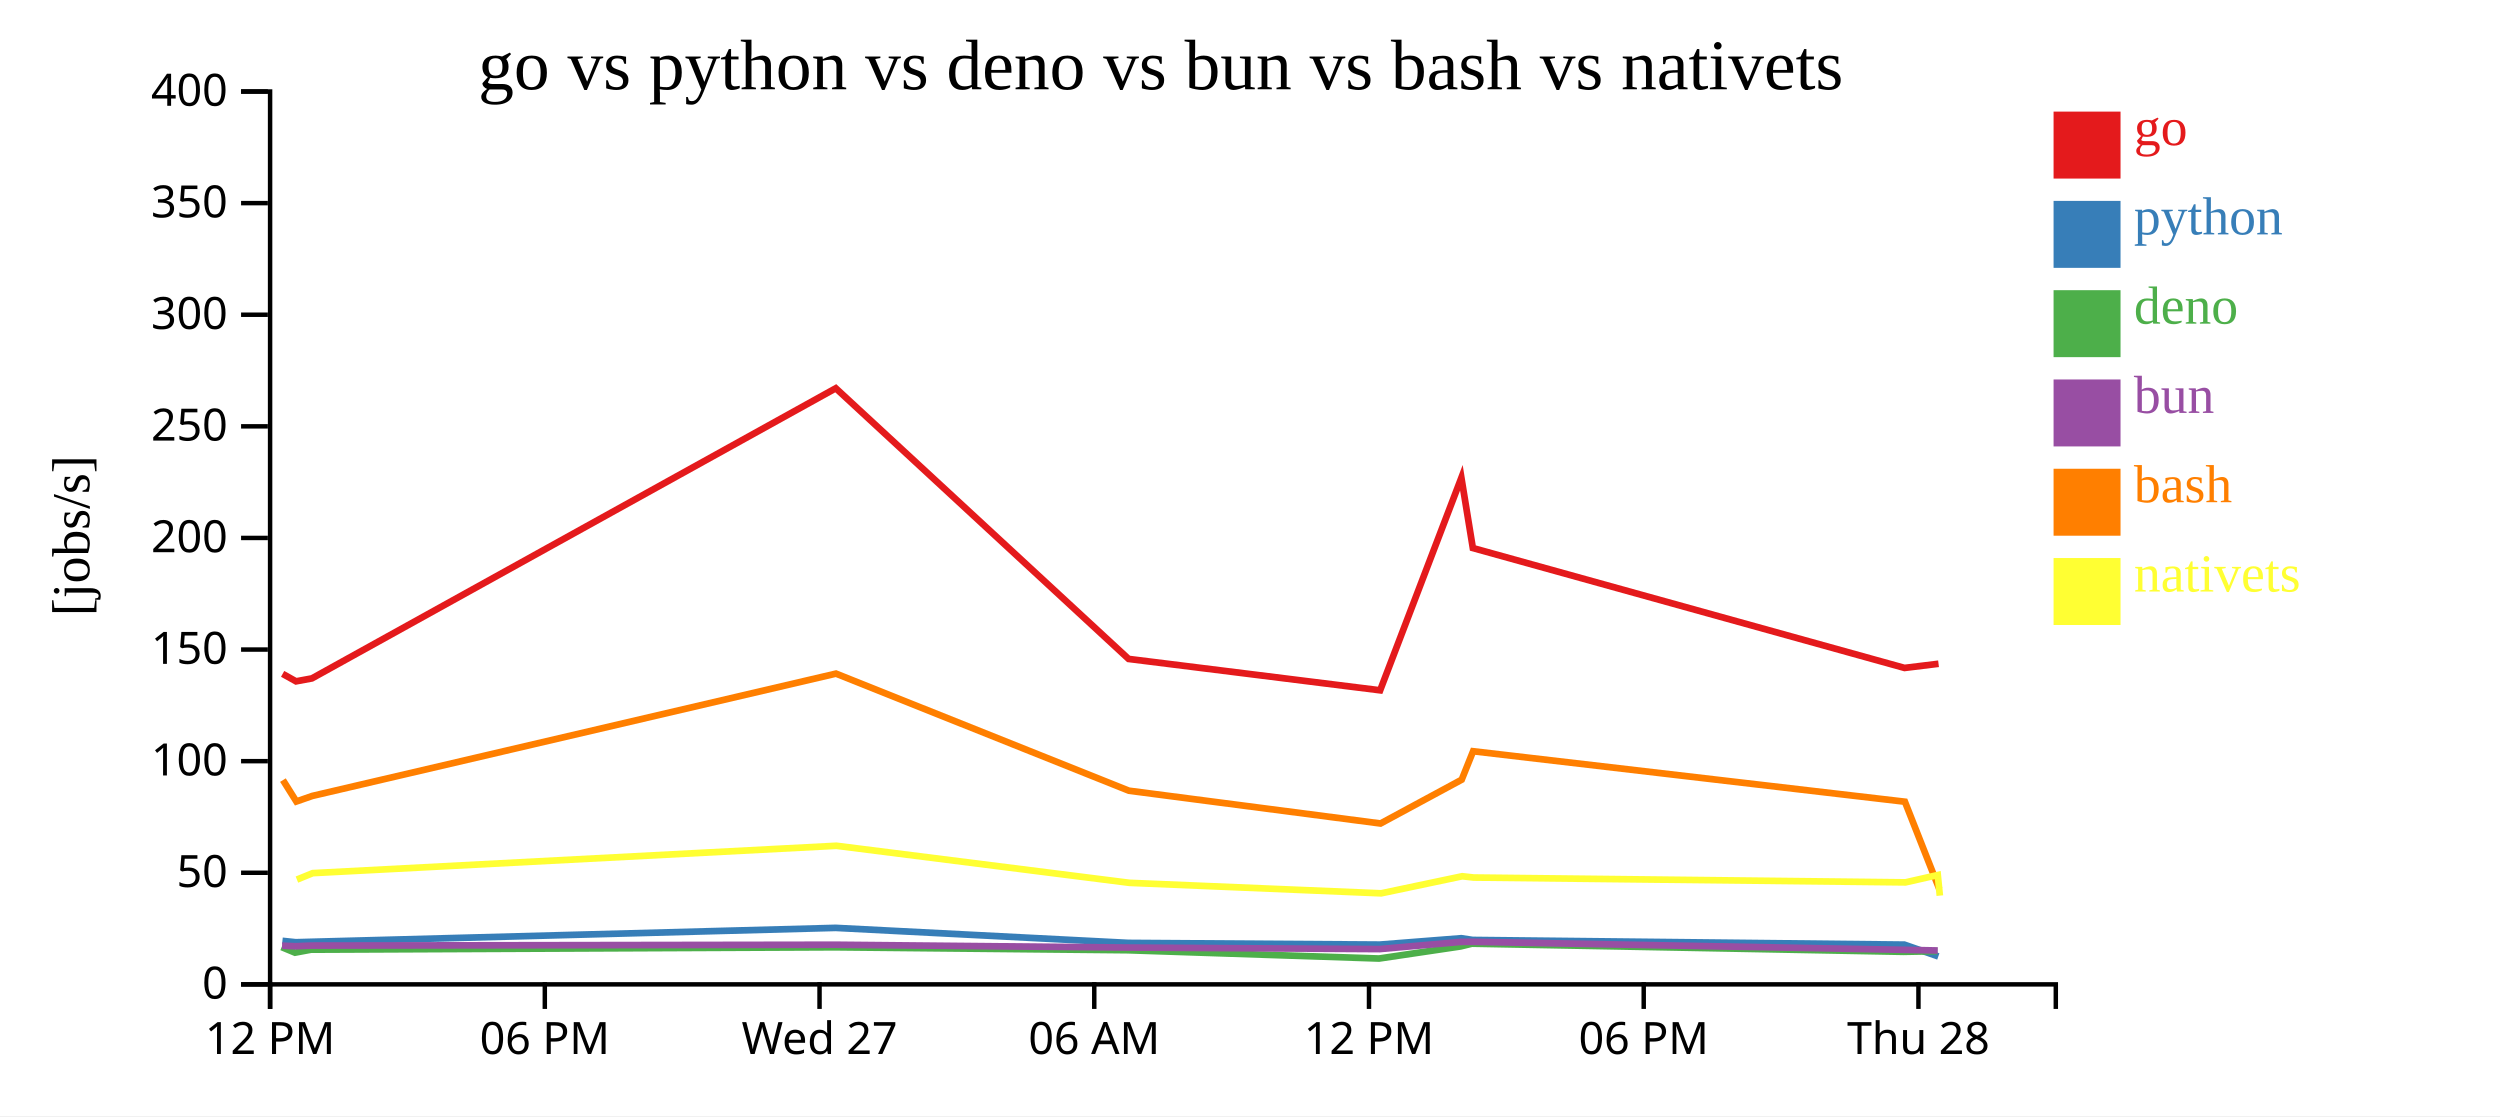
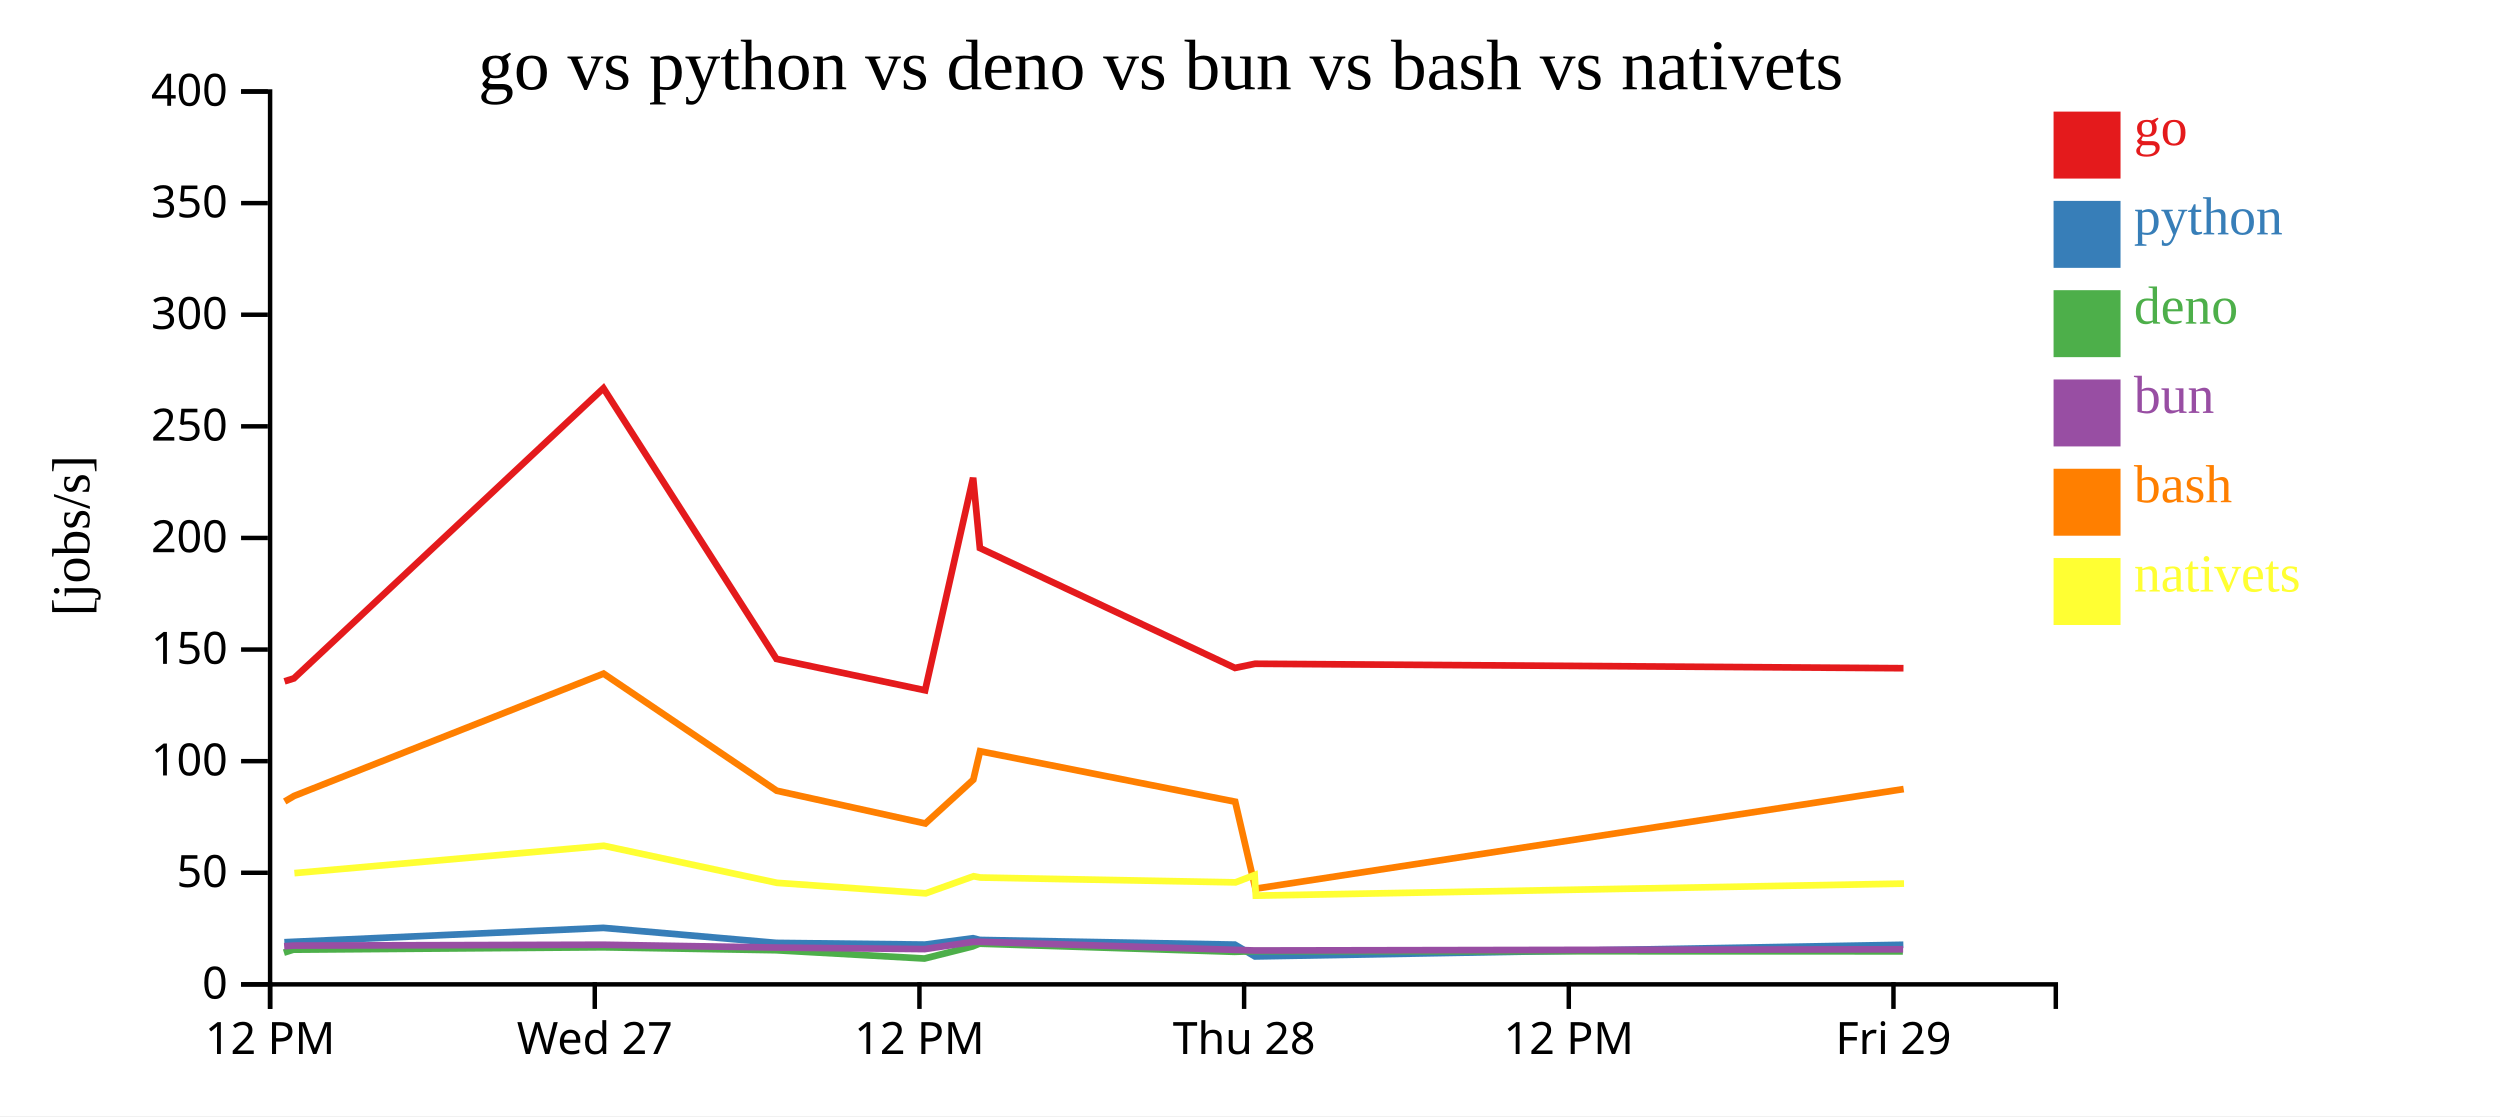
<svg xmlns="http://www.w3.org/2000/svg" width="560" height="250">
  <rect width="100%" height="100%" fill="white" />
  <g transform="translate(60,20)">
    <g transform="translate(0,200)" fill="none" font-size="10" font-family="sans-serif" text-anchor="middle">
      <path class="domain" stroke="currentColor" d="M0.5,6V0.5H400.5V6" />
      <g class="tick" opacity="1" transform="translate(0.5,0)">
        <line stroke="currentColor" y2="6" />
        <text fill="currentColor" y="9" dy="0.71em">12 PM</text>
      </g>
-       <g class="tick" opacity="1" transform="translate(62.03846,0)">
-         <line stroke="currentColor" y2="6" />
-         <text fill="currentColor" y="9" dy="0.71em">06 PM</text>
-       </g>
-       <g class="tick" opacity="1" transform="translate(123.5769,0)">
+       <g class="tick" opacity="1" transform="translate(73.22727,0)">
        <line stroke="currentColor" y2="6" />
        <text fill="currentColor" y="9" dy="0.71em">Wed 27</text>
      </g>
-       <g class="tick" opacity="1" transform="translate(185.1154,0)">
-         <line stroke="currentColor" y2="6" />
-         <text fill="currentColor" y="9" dy="0.71em">06 AM</text>
-       </g>
-       <g class="tick" opacity="1" transform="translate(246.6538,0)">
+       <g class="tick" opacity="1" transform="translate(145.9545,0)">
        <line stroke="currentColor" y2="6" />
        <text fill="currentColor" y="9" dy="0.71em">12 PM</text>
      </g>
-       <g class="tick" opacity="1" transform="translate(308.1923,0)">
-         <line stroke="currentColor" y2="6" />
-         <text fill="currentColor" y="9" dy="0.71em">06 PM</text>
-       </g>
-       <g class="tick" opacity="1" transform="translate(369.7308,0)">
+       <g class="tick" opacity="1" transform="translate(218.6818,0)">
        <line stroke="currentColor" y2="6" />
        <text fill="currentColor" y="9" dy="0.71em">Thu 28</text>
+       </g>
+       <g class="tick" opacity="1" transform="translate(291.4091,0)">
+         <line stroke="currentColor" y2="6" />
+         <text fill="currentColor" y="9" dy="0.71em">12 PM</text>
+       </g>
+       <g class="tick" opacity="1" transform="translate(364.1364,0)">
+         <line stroke="currentColor" y2="6" />
+         <text fill="currentColor" y="9" dy="0.71em">Fri 29</text>
      </g>
    </g>
    <g fill="none" font-size="10" font-family="sans-serif" text-anchor="end">
      <path class="domain" stroke="currentColor" d="M-6,200.5H0.5V0.5H-6" />
      <g class="tick" opacity="1" transform="translate(0,200.5)">
        <line stroke="currentColor" x2="-6" />
        <text fill="currentColor" x="-9" dy="0.32em">0</text>
      </g>
      <g class="tick" opacity="1" transform="translate(0,175.5)">
        <line stroke="currentColor" x2="-6" />
        <text fill="currentColor" x="-9" dy="0.32em">50</text>
      </g>
      <g class="tick" opacity="1" transform="translate(0,150.5)">
        <line stroke="currentColor" x2="-6" />
        <text fill="currentColor" x="-9" dy="0.32em">100</text>
      </g>
      <g class="tick" opacity="1" transform="translate(0,125.5)">
        <line stroke="currentColor" x2="-6" />
        <text fill="currentColor" x="-9" dy="0.32em">150</text>
      </g>
      <g class="tick" opacity="1" transform="translate(0,100.5)">
        <line stroke="currentColor" x2="-6" />
        <text fill="currentColor" x="-9" dy="0.32em">200</text>
      </g>
      <g class="tick" opacity="1" transform="translate(0,75.5)">
        <line stroke="currentColor" x2="-6" />
        <text fill="currentColor" x="-9" dy="0.32em">250</text>
      </g>
      <g class="tick" opacity="1" transform="translate(0,50.5)">
        <line stroke="currentColor" x2="-6" />
        <text fill="currentColor" x="-9" dy="0.32em">300</text>
      </g>
      <g class="tick" opacity="1" transform="translate(0,25.5)">
        <line stroke="currentColor" x2="-6" />
        <text fill="currentColor" x="-9" dy="0.32em">350</text>
      </g>
      <g class="tick" opacity="1" transform="translate(0,0.5)">
        <line stroke="currentColor" x2="-6" />
        <text fill="currentColor" x="-9" dy="0.32em">400</text>
      </g>
    </g>
    <text text-anchor="middle" style="font-size: 12px" transform="rotate(-90)" y="-40" x="-100">[jobs/s]</text>
    <text text-anchor="middle" style="font-size: 16px" y="0" x="200">go vs python vs deno vs bun vs bash vs nativets</text>
-     <path class="line" fill="none" stroke="#e41a1c" stroke-width="1.5" d="M3.309,130.944L6.308,132.619L9.87,131.959L127.212,66.968L192.803,127.599L249.152,134.628L267.349,87.018L269.916,102.762L366.619,129.617L374.232,128.683" />
-     <path class="line" fill="none" stroke="#377eb8" stroke-width="1.5" d="M3.26,190.749L6.258,191.063L9.821,190.963L127.183,187.843L192.755,191.208L249.099,191.591L267.317,190.164L269.879,190.548L366.57,191.599L374.184,194.244" />
-     <path class="line" fill="none" stroke="#4daf4a" stroke-width="1.5" d="M3.09,192.151L6.081,193.395L9.647,192.729L127.033,192.195L192.574,192.851L248.91,194.711L267.159,192.002L269.719,191.382L366.377,193.209L373.951,193.062" />
-     <path class="line" fill="none" stroke="#984ea3" stroke-width="1.5" d="M3.18,191.828L6.173,191.963L9.737,191.811L127.121,191.62L192.669,192.257L249.01,192.596L267.241,190.984L269.801,190.964L366.48,192.761L374.056,192.911" />
-     <path class="line" fill="none" stroke="#ff7f00" stroke-width="1.5" d="M3.377,154.743L6.385,159.534L9.945,158.293L127.258,130.891L192.876,157.118L249.238,164.463L267.418,154.651L269.976,148.28L366.697,159.583L374.375,179.07" />
-     <path class="line" fill="none" stroke="#ffff33" stroke-width="1.5" d="M6.51,177.027L10.062,175.581L127.351,169.453L193.005,177.755L249.382,180.104L267.539,176.28L270.098,176.567L366.825,177.651L374.064,176.009L374.523,180.623" />
+     <path class="line" fill="none" stroke="#e41a1c" stroke-width="1.5" d="M3.727,132.619L5.832,131.959L75.171,66.968L113.929,127.599L147.226,134.628L157.979,87.018L159.496,102.762L216.638,129.617L221.137,128.683L366.382,129.681" />
+     <path class="line" fill="none" stroke="#377eb8" stroke-width="1.5" d="M3.698,191.063L5.803,190.963L75.154,187.843L113.901,191.208L147.195,191.591L157.96,190.164L159.474,190.548L216.609,191.599L221.109,194.244L366.352,191.628" />
+     <path class="line" fill="none" stroke="#4daf4a" stroke-width="1.5" d="M3.594,193.395L5.7,192.729L75.065,192.195L113.794,192.851L147.083,194.711L157.867,192.002L159.379,191.382L216.495,193.209L220.971,193.062L366.239,193.106" />
+     <path class="line" fill="none" stroke="#984ea3" stroke-width="1.5" d="M3.648,191.963L5.754,191.811L75.117,191.62L113.85,192.257L147.142,192.596L157.915,190.984L159.428,190.964L216.556,192.761L221.033,192.911L366.299,192.638" />
+     <path class="line" fill="none" stroke="#ff7f00" stroke-width="1.5" d="M3.773,159.534L5.877,158.293L75.198,130.891L113.972,157.118L147.277,164.463L158.02,154.651L159.531,148.28L216.684,159.583L221.222,179.07L366.425,156.753" />
+     <path class="line" fill="none" stroke="#ffff33" stroke-width="1.5" d="M5.946,175.581L75.253,169.453L114.048,177.755L147.362,180.104L158.091,176.28L159.604,176.567L216.76,177.651L221.038,176.009L221.309,180.623L366.502,177.923" />
    <rect class="dot" x="400" y="5" width="15" height="15" style="fill: #e41a1c;" />
    <rect class="dot" x="400" y="25" width="15" height="15" style="fill: #377eb8;" />
    <rect class="dot" x="400" y="45" width="15" height="15" style="fill: #4daf4a;" />
    <rect class="dot" x="400" y="65" width="15" height="15" style="fill: #984ea3;" />
    <rect class="dot" x="400" y="85" width="15" height="15" style="fill: #ff7f00;" />
    <rect class="dot" x="400" y="105" width="15" height="15" style="fill: #ffff33;" />
    <text class="label" x="418" y="12.5" style="fill: #e41a1c; alignment-baseline: middle;" text-anchor="left">go</text>
    <text class="label" x="418" y="32.5" style="fill: #377eb8; alignment-baseline: middle;" text-anchor="left">python</text>
    <text class="label" x="418" y="52.5" style="fill: #4daf4a; alignment-baseline: middle;" text-anchor="left">deno</text>
    <text class="label" x="418" y="72.5" style="fill: #984ea3; alignment-baseline: middle;" text-anchor="left">bun</text>
    <text class="label" x="418" y="92.5" style="fill: #ff7f00; alignment-baseline: middle;" text-anchor="left">bash</text>
    <text class="label" x="418" y="112.5" style="fill: #ffff33; alignment-baseline: middle;" text-anchor="left">nativets</text>
  </g>
</svg>
